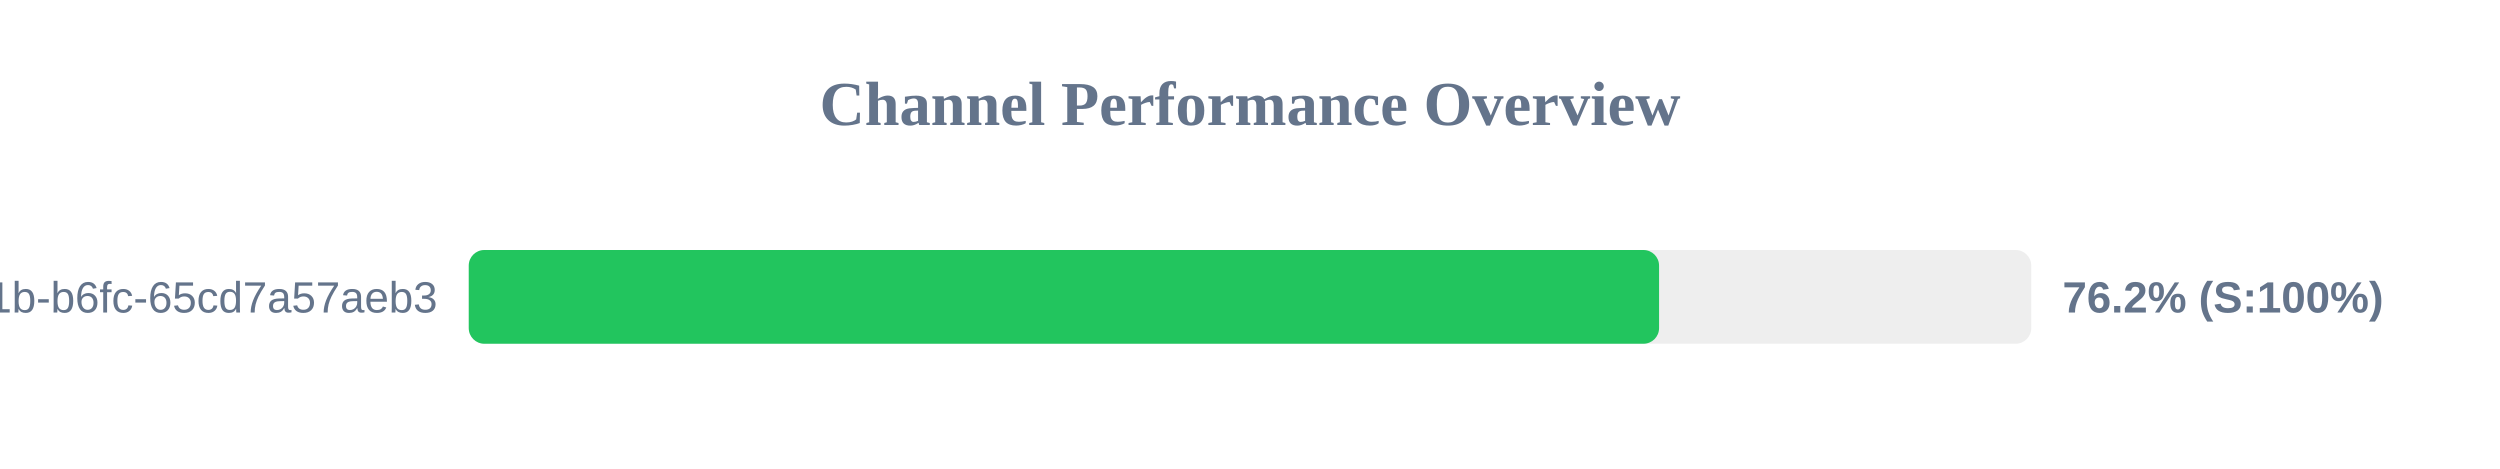
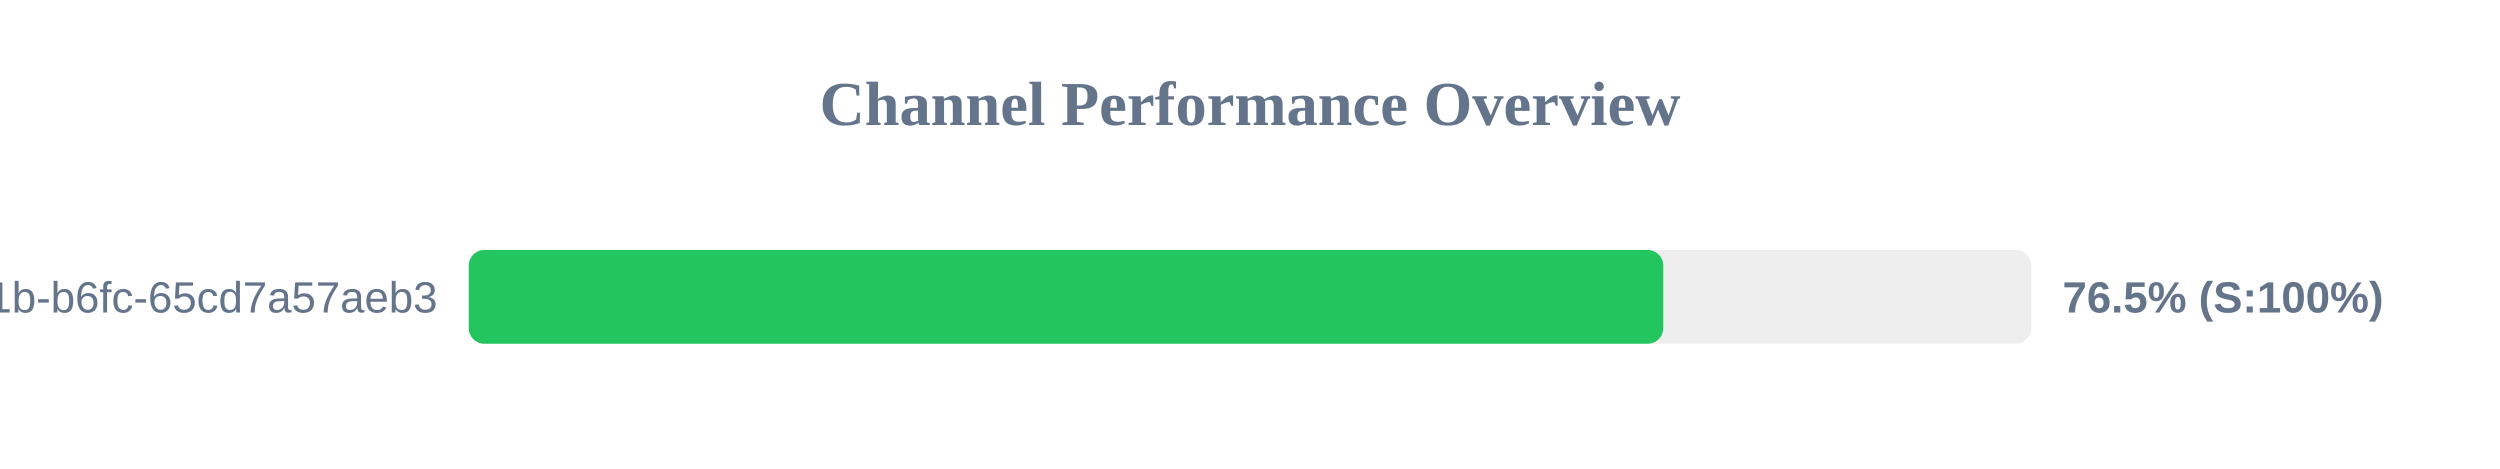
<svg xmlns="http://www.w3.org/2000/svg" width="800" height="150" version="1.1">
  <style>
        .row { font: 14px Arial; fill: #64748b; }
        .score { font: bold 14px Arial; fill: #64748b; }
    </style>
  <text x="400" y="40" text-anchor="middle" font-size="20px" font-weight="bold" fill="#64748b">Channel Performance Overview</text>
  <rect x="150" y="80" width="500" height="30" fill="#eee" rx="5" />
-   <rect x="150" y="80" width="380.9" height="30" fill="#22c55e" rx="5" />
+   <rect x="150" y="80" width="382.25" height="30" fill="#22c55e" rx="5" />
  <text x="140" y="100" text-anchor="end" class="row">?uuid=9c859345-959f-491b-b6fc-65cd7a57aeb3</text>
-   <text x="660" y="100" text-anchor="start" class="score">76.2% (S:100%)</text>
+   <text x="660" y="100" text-anchor="start" class="score">76.5% (S:100%)</text>
</svg>
